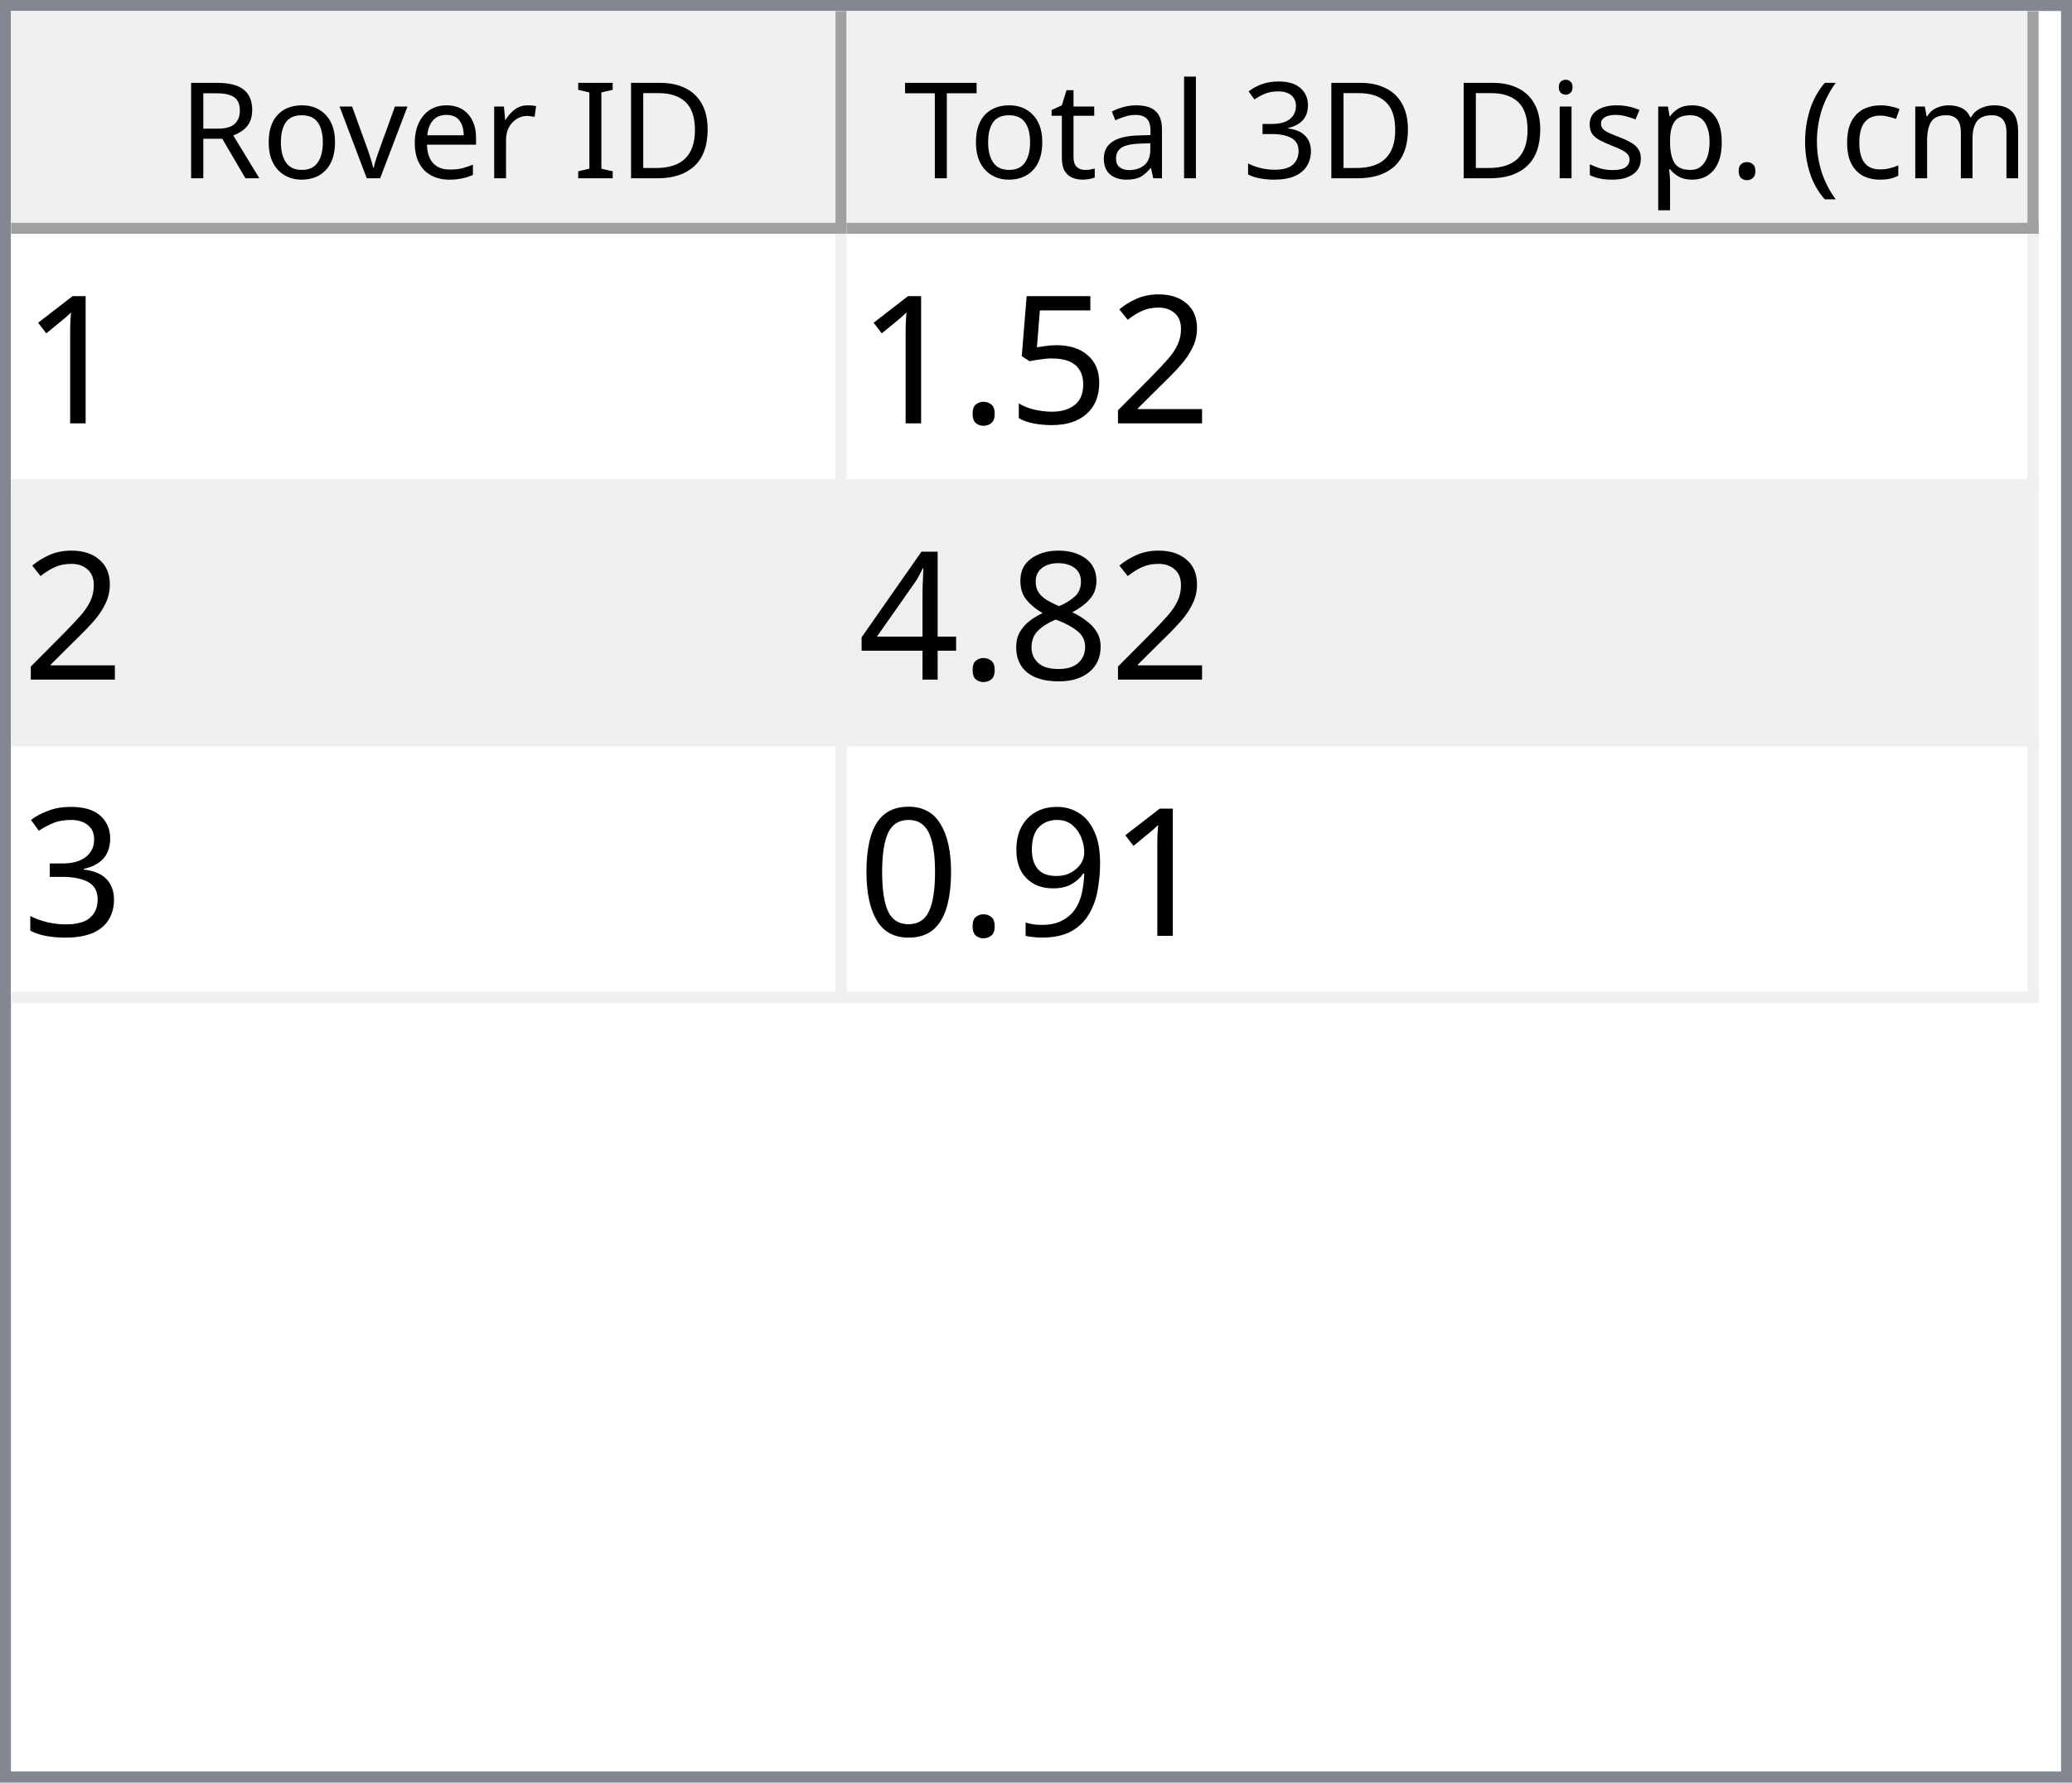
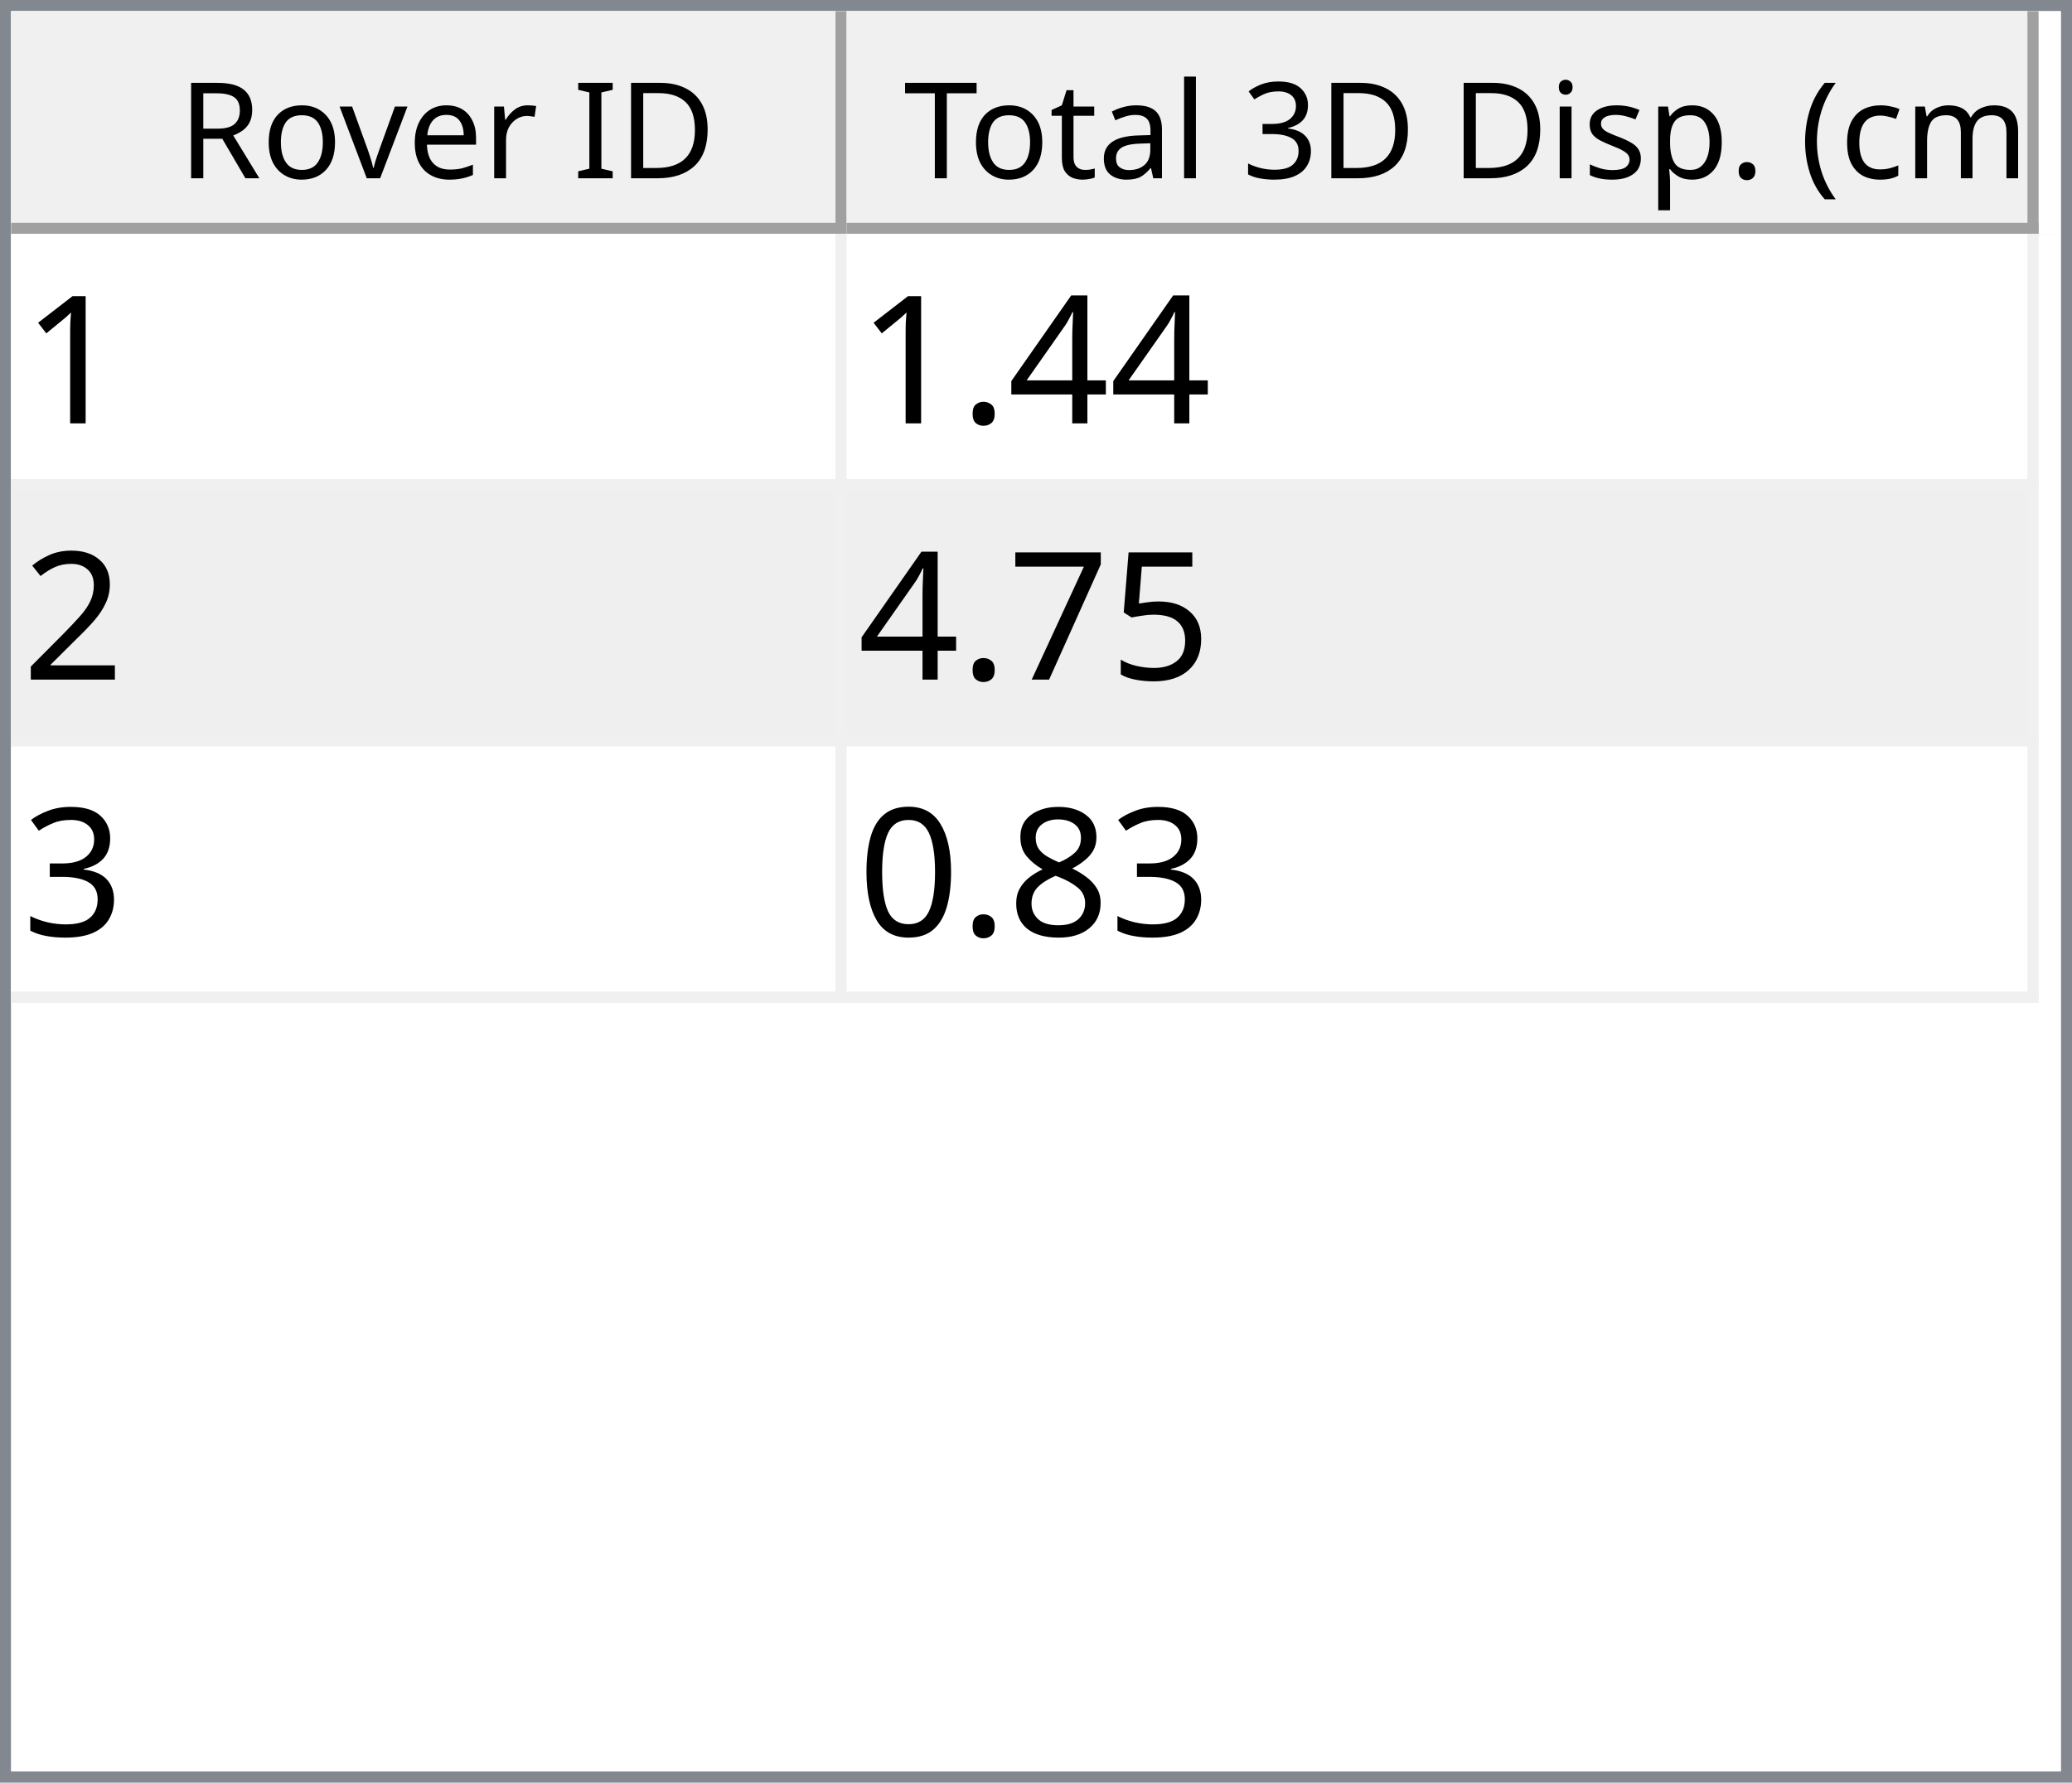
<svg xmlns="http://www.w3.org/2000/svg" style="fill-opacity:1; color-rendering:auto; color-interpolation:auto; text-rendering:auto; stroke:black; stroke-linecap:square; stroke-miterlimit:10; shape-rendering:auto; stroke-opacity:1; fill:black; stroke-dasharray:none; font-weight:normal; stroke-width:1; font-family:'Dialog'; font-style:normal; stroke-linejoin:miter; font-size:12px; stroke-dashoffset:0; image-rendering:auto;" width="186" height="160">
  <defs id="genericDefs" />
  <g>
    <defs id="defs1">
      <clipPath clipPathUnits="userSpaceOnUse" id="clipPath1">
        <path d="M0 0 L186 0 L186 160 L0 160 L0 0 Z" />
      </clipPath>
      <clipPath clipPathUnits="userSpaceOnUse" id="clipPath2">
        <path d="M0 0 L0 160 L186 160 L186 0 Z" />
      </clipPath>
      <clipPath clipPathUnits="userSpaceOnUse" id="clipPath3">
        <path d="M0 0 L0 20 L184 20 L184 0 Z" />
      </clipPath>
      <clipPath clipPathUnits="userSpaceOnUse" id="clipPath4">
        <path d="M0 0 L0 20 L75 20 L75 0 Z" />
      </clipPath>
      <clipPath clipPathUnits="userSpaceOnUse" id="clipPath5">
        <path d="M1 1 L1 19 L74 19 L74 1 Z" />
      </clipPath>
      <clipPath clipPathUnits="userSpaceOnUse" id="clipPath6">
        <path d="M0 0 L0 18 L73 18 L73 0 Z" />
      </clipPath>
      <clipPath clipPathUnits="userSpaceOnUse" id="clipPath7">
        <path d="M-0.5 -0.5 L-0.5 19.5 L74.5 19.5 L74.5 -0.5 Z" />
      </clipPath>
      <clipPath clipPathUnits="userSpaceOnUse" id="clipPath8">
        <path d="M0 0 L0 20 L107 20 L107 0 Z" />
      </clipPath>
      <clipPath clipPathUnits="userSpaceOnUse" id="clipPath9">
        <path d="M1 1 L1 19 L106 19 L106 1 Z" />
      </clipPath>
      <clipPath clipPathUnits="userSpaceOnUse" id="clipPath10">
        <path d="M0 0 L0 18 L105 18 L105 0 Z" />
      </clipPath>
      <clipPath clipPathUnits="userSpaceOnUse" id="clipPath11">
        <path d="M-0.5 -0.5 L-0.5 19.5 L106.5 19.5 L106.5 -0.5 Z" />
      </clipPath>
      <clipPath clipPathUnits="userSpaceOnUse" id="clipPath12">
        <path d="M0 0 L0 138 L184 138 L184 0 Z" />
      </clipPath>
      <clipPath clipPathUnits="userSpaceOnUse" id="clipPath13">
        <path d="M0 0 L0 69 L182 69 L182 0 Z" />
      </clipPath>
      <clipPath clipPathUnits="userSpaceOnUse" id="clipPath14">
        <path d="M-0.5 -0.5 L-0.5 68.5 L181.5 68.5 L181.5 -0.5 Z" />
      </clipPath>
      <clipPath clipPathUnits="userSpaceOnUse" id="clipPath15">
        <path d="M0 0 L0 22 L74 22 L74 0 Z" />
      </clipPath>
      <clipPath clipPathUnits="userSpaceOnUse" id="clipPath16">
        <path d="M0 0 L0 22 L106 22 L106 0 Z" />
      </clipPath>
      <font horiz-adv-x="64.551" id="font1">
        <font-face ascent="107.91" descent="25.098" units-per-em="100" style="font-style:normal; font-family:Segoe UI; font-weight:normal;" />
        <missing-glyph horiz-adv-x="64.551" d="M8.109 0 L8.109 68.266 L56.453 68.266 L56.453 0 L8.109 0 ZM15.328 7.234 L49.219 7.234 L49.219 61.031 L15.328 61.031 L15.328 7.234 Z" />
        <glyph unicode="D" horiz-adv-x="70.117" d="M9.188 0 L9.188 70.016 L28.516 70.016 Q65.531 70.016 65.531 35.891 Q65.531 19.672 55.25 9.836 Q44.969 0 27.734 0 L9.188 0 ZM17.391 62.594 L17.391 7.422 L27.828 7.422 Q41.609 7.422 49.273 14.797 Q56.938 22.172 56.938 35.688 Q56.938 62.594 28.328 62.594 L17.391 62.594 Z" />
        <glyph unicode="I" horiz-adv-x="26.611" d="M17.391 0 L9.188 0 L9.188 70.016 L17.391 70.016 L17.391 0 Z" />
        <glyph unicode=" " horiz-adv-x="27.393" d="" />
        <glyph unicode="r" horiz-adv-x="34.766" d="M34.188 41.891 Q32.078 43.5 28.125 43.5 Q23 43.5 19.555 38.672 Q16.109 33.844 16.109 25.484 L16.109 0 L8.109 0 L8.109 50 L16.109 50 L16.109 39.703 L16.312 39.703 Q18.016 44.969 21.531 47.922 Q25.047 50.875 29.391 50.875 Q32.516 50.875 34.188 50.203 L34.188 41.891 Z" />
        <glyph unicode="e" horiz-adv-x="52.295" d="M48.297 23 L12.984 23 Q13.188 14.656 17.484 10.109 Q21.781 5.562 29.297 5.562 Q37.75 5.562 44.828 11.141 L44.828 3.609 Q38.234 -1.172 27.391 -1.172 Q16.797 -1.172 10.742 5.641 Q4.688 12.453 4.688 24.812 Q4.688 36.469 11.305 43.82 Q17.922 51.172 27.734 51.172 Q37.547 51.172 42.922 44.828 Q48.297 38.484 48.297 27.203 L48.297 23 ZM40.094 29.781 Q40.047 36.719 36.75 40.578 Q33.453 44.438 27.594 44.438 Q21.922 44.438 17.969 40.383 Q14.016 36.328 13.094 29.781 L40.094 29.781 Z" />
        <glyph unicode="v" horiz-adv-x="47.9" d="M47.406 50 L27.484 0 L19.625 0 L0.688 50 L9.469 50 L22.172 13.672 Q23.578 9.672 23.922 6.688 L24.125 6.688 Q24.609 10.453 25.688 13.484 L38.969 50 L47.406 50 Z" />
        <glyph unicode="o" horiz-adv-x="58.594" d="M29 -1.172 Q17.922 -1.172 11.305 5.836 Q4.688 12.844 4.688 24.422 Q4.688 37.016 11.57 44.094 Q18.453 51.172 30.172 51.172 Q41.359 51.172 47.633 44.289 Q53.906 37.406 53.906 25.203 Q53.906 13.234 47.141 6.031 Q40.375 -1.172 29 -1.172 ZM29.594 44.438 Q21.875 44.438 17.383 39.188 Q12.891 33.938 12.891 24.703 Q12.891 15.828 17.43 10.695 Q21.969 5.562 29.594 5.562 Q37.359 5.562 41.531 10.594 Q45.703 15.625 45.703 24.906 Q45.703 34.281 41.531 39.359 Q37.359 44.438 29.594 44.438 Z" />
        <glyph unicode="R" horiz-adv-x="59.814" d="M59.375 0 L49.609 0 L37.891 19.625 Q36.281 22.359 34.766 24.289 Q33.25 26.219 31.664 27.438 Q30.078 28.656 28.25 29.219 Q26.422 29.781 24.125 29.781 L17.391 29.781 L17.391 0 L9.188 0 L9.188 70.016 L30.078 70.016 Q34.672 70.016 38.555 68.867 Q42.438 67.719 45.289 65.375 Q48.141 63.031 49.758 59.547 Q51.375 56.062 51.375 51.375 Q51.375 47.703 50.273 44.656 Q49.172 41.609 47.148 39.211 Q45.125 36.812 42.266 35.133 Q39.406 33.453 35.844 32.516 L35.844 32.328 Q37.594 31.547 38.891 30.547 Q40.188 29.547 41.359 28.18 Q42.531 26.812 43.68 25.078 Q44.828 23.344 46.234 21.047 L59.375 0 ZM17.391 62.594 L17.391 37.203 L28.516 37.203 Q31.594 37.203 34.203 38.133 Q36.812 39.062 38.719 40.797 Q40.625 42.531 41.703 45.047 Q42.781 47.562 42.781 50.688 Q42.781 56.297 39.141 59.445 Q35.5 62.594 28.609 62.594 L17.391 62.594 Z" />
        <glyph unicode=")" horiz-adv-x="30.176" d="M8.297 -15.922 L1.172 -15.922 Q16.406 2.344 16.406 26.812 Q16.406 51.469 1.078 70.016 L8.297 70.016 Q23.531 52.156 23.531 26.703 Q23.531 1.375 8.297 -15.922 Z" />
        <glyph unicode="m" horiz-adv-x="86.133" d="M79.109 0 L71.094 0 L71.094 28.719 Q71.094 37.016 68.531 40.727 Q65.969 44.438 59.906 44.438 Q54.781 44.438 51.195 39.75 Q47.609 35.062 47.609 28.516 L47.609 0 L39.594 0 L39.594 29.688 Q39.594 44.438 28.219 44.438 Q22.953 44.438 19.531 40.016 Q16.109 35.594 16.109 28.516 L16.109 0 L8.109 0 L8.109 50 L16.109 50 L16.109 42.094 L16.312 42.094 Q21.625 51.172 31.844 51.172 Q36.969 51.172 40.773 48.312 Q44.578 45.453 46 40.828 Q51.562 51.172 62.594 51.172 Q79.109 51.172 79.109 30.812 L79.109 0 Z" />
        <glyph unicode="c" horiz-adv-x="46.191" d="M42.188 2.297 Q36.422 -1.172 28.516 -1.172 Q17.828 -1.172 11.258 5.789 Q4.688 12.75 4.688 23.828 Q4.688 36.188 11.766 43.68 Q18.844 51.172 30.672 51.172 Q37.25 51.172 42.281 48.734 L42.281 40.531 Q36.719 44.438 30.375 44.438 Q22.703 44.438 17.797 38.945 Q12.891 33.453 12.891 24.516 Q12.891 15.719 17.508 10.641 Q22.125 5.562 29.891 5.562 Q36.422 5.562 42.188 9.906 L42.188 2.297 Z" />
        <glyph unicode="(" horiz-adv-x="30.176" d="M29.109 -15.922 L21.969 -15.922 Q6.844 1.375 6.844 26.703 Q6.844 52.156 21.969 70.016 L29.203 70.016 Q13.875 51.469 13.875 26.812 Q13.875 2.344 29.109 -15.922 Z" />
        <glyph unicode="." horiz-adv-x="21.68" d="M10.891 -1.078 Q8.641 -1.078 7.055 0.539 Q5.469 2.156 5.469 4.391 Q5.469 6.641 7.055 8.273 Q8.641 9.906 10.891 9.906 Q13.188 9.906 14.797 8.273 Q16.406 6.641 16.406 4.391 Q16.406 2.156 14.797 0.539 Q13.188 -1.078 10.891 -1.078 Z" />
        <glyph unicode="p" horiz-adv-x="58.789" d="M16.312 7.234 L16.109 7.234 L16.109 -23 L8.109 -23 L8.109 50 L16.109 50 L16.109 41.219 L16.312 41.219 Q22.219 51.172 33.594 51.172 Q43.266 51.172 48.688 44.461 Q54.109 37.75 54.109 26.469 Q54.109 13.922 48 6.375 Q41.891 -1.172 31.297 -1.172 Q21.578 -1.172 16.312 7.234 ZM16.109 27.391 L16.109 20.406 Q16.109 14.203 20.141 9.883 Q24.172 5.562 30.375 5.562 Q37.641 5.562 41.773 11.133 Q45.906 16.703 45.906 26.609 Q45.906 34.969 42.047 39.703 Q38.188 44.438 31.594 44.438 Q24.609 44.438 20.359 39.578 Q16.109 34.719 16.109 27.391 Z" />
        <glyph unicode="s" horiz-adv-x="42.432" d="M5.078 1.812 L5.078 10.406 Q11.625 5.562 19.484 5.562 Q30.031 5.562 30.031 12.594 Q30.031 14.594 29.125 15.992 Q28.219 17.391 26.68 18.461 Q25.141 19.531 23.07 20.383 Q21 21.234 18.609 22.172 Q15.281 23.484 12.766 24.828 Q10.25 26.172 8.57 27.859 Q6.891 29.547 6.031 31.695 Q5.172 33.844 5.172 36.719 Q5.172 40.234 6.789 42.945 Q8.406 45.656 11.086 47.484 Q13.766 49.312 17.211 50.242 Q20.656 51.172 24.312 51.172 Q30.812 51.172 35.938 48.922 L35.938 40.828 Q30.422 44.438 23.25 44.438 Q21 44.438 19.195 43.922 Q17.391 43.406 16.094 42.477 Q14.797 41.547 14.086 40.258 Q13.375 38.969 13.375 37.406 Q13.375 35.453 14.086 34.133 Q14.797 32.812 16.164 31.789 Q17.531 30.766 19.484 29.938 Q21.438 29.109 23.922 28.125 Q27.25 26.859 29.883 25.516 Q32.516 24.172 34.375 22.484 Q36.234 20.797 37.234 18.602 Q38.234 16.406 38.234 13.375 Q38.234 9.672 36.602 6.938 Q34.969 4.203 32.234 2.398 Q29.5 0.594 25.93 -0.289 Q22.359 -1.172 18.453 -1.172 Q10.75 -1.172 5.078 1.812 Z" />
        <glyph unicode="i" horiz-adv-x="24.219" d="M12.203 62.703 Q10.062 62.703 8.547 64.164 Q7.031 65.625 7.031 67.875 Q7.031 70.125 8.547 71.609 Q10.062 73.094 12.203 73.094 Q14.406 73.094 15.945 71.609 Q17.484 70.125 17.484 67.875 Q17.484 65.719 15.945 64.211 Q14.406 62.703 12.203 62.703 ZM16.109 0 L8.109 0 L8.109 50 L16.109 50 L16.109 0 Z" />
        <glyph unicode="3" horiz-adv-x="53.906" d="M46.531 19.828 Q46.531 15.094 44.75 11.211 Q42.969 7.328 39.719 4.57 Q36.469 1.812 31.93 0.297 Q27.391 -1.219 21.922 -1.219 Q11.922 -1.219 6 2.594 L6 11.188 Q13.094 5.609 22.219 5.609 Q25.875 5.609 28.828 6.539 Q31.781 7.469 33.906 9.227 Q36.031 10.984 37.18 13.477 Q38.328 15.969 38.328 19.094 Q38.328 32.812 18.797 32.812 L12.984 32.812 L12.984 39.594 L18.5 39.594 Q35.797 39.594 35.797 52.484 Q35.797 64.406 22.609 64.406 Q15.188 64.406 8.688 59.422 L8.688 67.188 Q15.375 71.188 24.609 71.188 Q29 71.188 32.57 69.969 Q36.141 68.75 38.68 66.555 Q41.219 64.359 42.609 61.281 Q44 58.203 44 54.5 Q44 40.672 30.031 36.719 L30.031 36.531 Q33.594 36.141 36.625 34.797 Q39.656 33.453 41.852 31.305 Q44.047 29.156 45.289 26.25 Q46.531 23.344 46.531 19.828 Z" />
        <glyph unicode="l" horiz-adv-x="24.219" d="M16.109 0 L8.109 0 L8.109 74.031 L16.109 74.031 L16.109 0 Z" />
        <glyph unicode="a" horiz-adv-x="50.879" d="M43.891 0 L35.891 0 L35.891 7.812 L35.688 7.812 Q30.469 -1.172 20.312 -1.172 Q12.844 -1.172 8.617 2.781 Q4.391 6.734 4.391 13.281 Q4.391 27.297 20.906 29.594 L35.891 31.688 Q35.891 44.438 25.594 44.438 Q16.547 44.438 9.281 38.281 L9.281 46.484 Q16.656 51.172 26.266 51.172 Q43.891 51.172 43.891 32.516 L43.891 0 ZM35.891 25.297 L23.828 23.641 Q18.266 22.859 15.43 20.875 Q12.594 18.891 12.594 13.875 Q12.594 10.203 15.211 7.883 Q17.828 5.562 22.172 5.562 Q28.125 5.562 32.008 9.742 Q35.891 13.922 35.891 20.312 L35.891 25.297 Z" />
        <glyph unicode="t" horiz-adv-x="33.887" d="M31.297 0.484 Q28.469 -1.078 23.828 -1.078 Q10.688 -1.078 10.688 13.578 L10.688 43.172 L2.094 43.172 L2.094 50 L10.688 50 L10.688 62.203 L18.703 64.797 L18.703 50 L31.297 50 L31.297 43.172 L18.703 43.172 L18.703 14.984 Q18.703 9.969 20.414 7.82 Q22.125 5.672 26.078 5.672 Q29.109 5.672 31.297 7.328 L31.297 0.484 Z" />
        <glyph unicode="T" horiz-adv-x="52.393" d="M50.594 62.594 L30.375 62.594 L30.375 0 L22.172 0 L22.172 62.594 L2 62.594 L2 70.016 L50.594 70.016 L50.594 62.594 Z" />
      </font>
      <font horiz-adv-x="75.0" id="font2">
        <font-face ascent="100.537" descent="21.973" units-per-em="100" style="font-style:normal; font-family:sans-serif; font-weight:normal;" />
        <missing-glyph horiz-adv-x="75.0" d="M12.5 0 L12.5 62.5 L62.5 62.5 L62.5 0 L12.5 0 ZM14.062 1.562 L60.938 1.562 L60.938 60.938 L14.062 60.938 L14.062 1.562 Z" />
        <glyph unicode="1" horiz-adv-x="55.615" d="M37.25 0 L28.469 0 L28.469 56 Q25.297 52.984 20.141 49.953 Q14.984 46.922 10.891 45.406 L10.891 53.906 Q18.266 57.375 23.781 62.305 Q29.297 67.234 31.594 71.875 L37.25 71.875 L37.25 0 Z" />
+         <glyph unicode="4" horiz-adv-x="55.615" d="M32.328 0 L32.328 17.141 L1.266 17.141 L1.266 25.203 L33.938 71.578 L41.109 71.578 L41.109 25.203 L50.781 25.203 L50.781 17.141 L41.109 17.141 L41.109 0 L32.328 0 ZM32.328 25.203 L32.328 57.469 L9.906 25.203 L32.328 25.203 Z" />
+         <glyph unicode="." horiz-adv-x="27.783" d="M9.078 0 L9.078 10.016 L19.094 10.016 L19.094 0 L9.078 0 Z" />
        <glyph unicode="2" horiz-adv-x="55.615" d="M50.344 8.453 L50.344 0 L3.031 0 Q2.938 3.172 4.047 6.109 Q5.859 10.938 9.836 15.625 Q13.812 20.312 21.344 26.469 Q33.016 36.031 37.117 41.625 Q41.219 47.219 41.219 52.203 Q41.219 57.422 37.477 61.008 Q33.734 64.594 27.734 64.594 Q21.391 64.594 17.578 60.789 Q13.766 56.984 13.719 50.25 L4.688 51.172 Q5.609 61.281 11.664 66.578 Q17.719 71.875 27.938 71.875 Q38.234 71.875 44.242 66.164 Q50.25 60.453 50.25 52 Q50.25 47.703 48.492 43.555 Q46.734 39.406 42.656 34.812 Q38.578 30.219 29.109 22.219 Q21.188 15.578 18.945 13.211 Q16.703 10.844 15.234 8.453 L50.344 8.453 Z" />
        <glyph unicode="5" horiz-adv-x="55.615" d="M4.156 18.75 L13.375 19.531 Q14.406 12.797 18.141 9.398 Q21.875 6 27.156 6 Q33.5 6 37.891 10.789 Q42.281 15.578 42.281 23.484 Q42.281 31 38.062 35.352 Q33.844 39.703 27 39.703 Q22.75 39.703 19.336 37.773 Q15.922 35.844 13.969 32.766 L5.719 33.844 L12.641 70.609 L48.25 70.609 L48.25 62.203 L19.672 62.203 L15.828 42.969 Q22.266 47.469 29.344 47.469 Q38.719 47.469 45.164 40.969 Q51.609 34.469 51.609 24.266 Q51.609 14.547 45.953 7.469 Q39.062 -1.219 27.156 -1.219 Q17.391 -1.219 11.211 4.25 Q5.031 9.719 4.156 18.75 Z" />
-         <glyph unicode="." horiz-adv-x="27.783" d="M9.078 0 L9.078 10.016 L19.094 10.016 L19.094 0 L9.078 0 Z" />
+         <glyph unicode="7" horiz-adv-x="55.615" d="M4.734 62.203 L4.734 70.656 L51.078 70.656 L51.078 63.812 Q44.234 56.547 37.523 44.484 Q30.812 32.422 27.156 19.672 Q24.516 10.688 23.781 0 L14.75 0 Q14.891 8.453 18.062 20.414 Q21.234 32.375 27.172 43.484 Q33.109 54.594 39.797 62.203 L4.734 62.203 Z" />
+         <glyph unicode="3" horiz-adv-x="55.615" d="M4.203 18.891 L12.984 20.062 Q14.5 12.594 18.141 9.297 Q21.781 6 27 6 Q33.203 6 37.477 10.297 Q41.75 14.594 41.75 20.953 Q41.75 27 37.797 30.93 Q33.844 34.859 27.734 34.859 Q25.25 34.859 21.531 33.891 L22.516 41.609 Q23.391 41.5 23.922 41.5 Q29.547 41.5 34.039 44.43 Q38.531 47.359 38.531 53.469 Q38.531 58.297 35.258 61.477 Q31.984 64.656 26.812 64.656 Q21.688 64.656 18.266 61.43 Q14.844 58.203 13.875 51.766 L5.078 53.328 Q6.688 62.156 12.398 67.016 Q18.109 71.875 26.609 71.875 Q32.469 71.875 37.398 69.359 Q42.328 66.844 44.945 62.5 Q47.562 58.156 47.562 53.266 Q47.562 48.641 45.07 44.828 Q42.578 41.016 37.703 38.766 Q44.047 37.312 47.562 32.695 Q51.078 28.078 51.078 21.141 Q51.078 11.766 44.242 5.25 Q37.406 -1.266 26.953 -1.266 Q17.531 -1.266 11.305 4.352 Q5.078 9.969 4.203 18.891 Z" />
        <glyph unicode="8" horiz-adv-x="55.615" d="M17.672 38.812 Q12.203 40.828 9.57 44.539 Q6.938 48.25 6.938 53.422 Q6.938 61.234 12.555 66.555 Q18.172 71.875 27.484 71.875 Q36.859 71.875 42.578 66.43 Q48.297 60.984 48.297 53.172 Q48.297 48.188 45.68 44.508 Q43.062 40.828 37.75 38.812 Q44.344 36.672 47.781 31.883 Q51.219 27.094 51.219 20.453 Q51.219 11.281 44.727 5.031 Q38.234 -1.219 27.641 -1.219 Q17.047 -1.219 10.547 5.055 Q4.047 11.328 4.047 20.703 Q4.047 27.688 7.594 32.398 Q11.141 37.109 17.672 38.812 ZM15.922 53.719 Q15.922 48.641 19.195 45.414 Q22.469 42.188 27.688 42.188 Q32.766 42.188 36.016 45.383 Q39.266 48.578 39.266 53.219 Q39.266 58.062 35.914 61.359 Q32.562 64.656 27.594 64.656 Q22.562 64.656 19.242 61.43 Q15.922 58.203 15.922 53.719 ZM13.094 20.656 Q13.094 16.891 14.875 13.375 Q16.656 9.859 20.172 7.93 Q23.688 6 27.734 6 Q34.031 6 38.133 10.055 Q42.234 14.109 42.234 20.359 Q42.234 26.703 38.016 30.859 Q33.797 35.016 27.438 35.016 Q21.234 35.016 17.164 30.914 Q13.094 26.812 13.094 20.656 Z" />
-         <glyph unicode="4" horiz-adv-x="55.615" d="M32.328 0 L32.328 17.141 L1.266 17.141 L1.266 25.203 L33.938 71.578 L41.109 71.578 L41.109 25.203 L50.781 25.203 L50.781 17.141 L41.109 17.141 L41.109 0 L32.328 0 ZM32.328 25.203 L32.328 57.469 L9.906 25.203 L32.328 25.203 Z" />
-         <glyph unicode="3" horiz-adv-x="55.615" d="M4.203 18.891 L12.984 20.062 Q14.5 12.594 18.141 9.297 Q21.781 6 27 6 Q33.203 6 37.477 10.297 Q41.75 14.594 41.75 20.953 Q41.75 27 37.797 30.93 Q33.844 34.859 27.734 34.859 Q25.25 34.859 21.531 33.891 L22.516 41.609 Q23.391 41.5 23.922 41.5 Q29.547 41.5 34.039 44.43 Q38.531 47.359 38.531 53.469 Q38.531 58.297 35.258 61.477 Q31.984 64.656 26.812 64.656 Q21.688 64.656 18.266 61.43 Q14.844 58.203 13.875 51.766 L5.078 53.328 Q6.688 62.156 12.398 67.016 Q18.109 71.875 26.609 71.875 Q32.469 71.875 37.398 69.359 Q42.328 66.844 44.945 62.5 Q47.562 58.156 47.562 53.266 Q47.562 48.641 45.07 44.828 Q42.578 41.016 37.703 38.766 Q44.047 37.312 47.562 32.695 Q51.078 28.078 51.078 21.141 Q51.078 11.766 44.242 5.25 Q37.406 -1.266 26.953 -1.266 Q17.531 -1.266 11.305 4.352 Q5.078 9.969 4.203 18.891 Z" />
-         <glyph unicode="9" horiz-adv-x="55.615" d="M5.469 16.547 L13.922 17.328 Q14.984 11.375 18.016 8.688 Q21.047 6 25.781 6 Q29.828 6 32.883 7.859 Q35.938 9.719 37.891 12.82 Q39.844 15.922 41.164 21.195 Q42.484 26.469 42.484 31.938 Q42.484 32.516 42.438 33.688 Q39.797 29.5 35.234 26.883 Q30.672 24.266 25.344 24.266 Q16.453 24.266 10.305 30.711 Q4.156 37.156 4.156 47.703 Q4.156 58.594 10.578 65.234 Q17 71.875 26.656 71.875 Q33.641 71.875 39.43 68.117 Q45.219 64.359 48.219 57.398 Q51.219 50.438 51.219 37.25 Q51.219 23.531 48.242 15.406 Q45.266 7.281 39.383 3.031 Q33.5 -1.219 25.594 -1.219 Q17.188 -1.219 11.867 3.445 Q6.547 8.109 5.469 16.547 ZM41.453 48.141 Q41.453 55.719 37.43 60.156 Q33.406 64.594 27.734 64.594 Q21.875 64.594 17.531 59.812 Q13.188 55.031 13.188 47.406 Q13.188 40.578 17.312 36.305 Q21.438 32.031 27.484 32.031 Q33.594 32.031 37.523 36.305 Q41.453 40.578 41.453 48.141 Z" />
        <glyph unicode="0" horiz-adv-x="55.615" d="M4.156 35.297 Q4.156 48 6.766 55.742 Q9.375 63.484 14.523 67.68 Q19.672 71.875 27.484 71.875 Q33.25 71.875 37.594 69.555 Q41.938 67.234 44.773 62.867 Q47.609 58.5 49.219 52.227 Q50.828 45.953 50.828 35.297 Q50.828 22.703 48.242 14.969 Q45.656 7.234 40.508 3.008 Q35.359 -1.219 27.484 -1.219 Q17.141 -1.219 11.234 6.203 Q4.156 15.141 4.156 35.297 ZM13.188 35.297 Q13.188 17.672 17.312 11.836 Q21.438 6 27.484 6 Q33.547 6 37.672 11.859 Q41.797 17.719 41.797 35.297 Q41.797 52.984 37.672 58.789 Q33.547 64.594 27.391 64.594 Q21.344 64.594 17.719 59.469 Q13.188 52.938 13.188 35.297 Z" />
      </font>
    </defs>
    <g style="fill:white; stroke:white;">
      <rect x="0" y="0" width="186" style="clip-path:url(#clipPath1); stroke:none;" height="160" />
    </g>
    <g style="fill:white; text-rendering:optimizeSpeed; color-rendering:optimizeSpeed; image-rendering:optimizeSpeed; shape-rendering:crispEdges; stroke:white; color-interpolation:sRGB;">
      <rect x="0" width="186" height="160" y="0" style="stroke:none;" />
      <path style="stroke:none;" d="M0 160 L186 160 L186 0 L0 0 Z" />
    </g>
    <g style="fill:rgb(240,240,240); font-family:'Segoe UI'; stroke:rgb(240,240,240);">
      <rect x="0" y="0" width="186" style="clip-path:url(#clipPath2); stroke:none;" height="160" />
    </g>
    <g style="fill:rgb(130,135,144); font-family:'Segoe UI'; stroke:rgb(130,135,144);">
      <path d="M0 0 L186 0 L186 160 L0 160 L0 0 ZM1 1 L185 1 L185 159 L1 159 L1 1 Z" style="fill-rule:evenodd; clip-path:url(#clipPath2); stroke:none;" />
    </g>
    <g style="fill:white; font-family:'Segoe UI'; stroke:white;" transform="translate(1,1)">
      <rect x="0" y="0" width="184" style="clip-path:url(#clipPath3); stroke:none;" height="20" />
    </g>
    <g style="fill:rgb(240,240,240); font-family:'Segoe UI'; stroke:rgb(240,240,240);" transform="translate(1,1)">
      <rect x="0" y="0" width="75" style="clip-path:url(#clipPath4); stroke:none;" height="20" />
    </g>
    <g style="font-family:'Segoe UI';" transform="translate(2,2)">
      <text x="14" xml:space="preserve" y="14" style="clip-path:url(#clipPath6); stroke:none;">Rover ID</text>
    </g>
    <g style="fill:rgb(160,160,160); font-family:'Segoe UI'; stroke:rgb(160,160,160); stroke-linejoin:bevel;" transform="translate(1.5,1.5)">
      <line x1="74" x2="74" y1="0" style="fill:none; clip-path:url(#clipPath7);" y2="19" />
    </g>
    <g style="fill:rgb(160,160,160); font-family:'Segoe UI'; stroke:rgb(160,160,160); stroke-linejoin:bevel;" transform="matrix(1,0,0,1,1,1) translate(0.5,0.5)">
      <line x1="0" x2="74" y1="19" style="fill:none; clip-path:url(#clipPath7);" y2="19" />
    </g>
    <g style="fill:rgb(240,240,240); font-family:'Segoe UI'; stroke:rgb(240,240,240);" transform="translate(76,1)">
      <rect x="0" y="0" width="107" style="clip-path:url(#clipPath8); stroke:none;" height="20" />
    </g>
    <g style="font-family:'Segoe UI';" transform="translate(77,2)">
      <text x="1" xml:space="preserve" y="14" style="clip-path:url(#clipPath10); stroke:none;"> Total 3D Disp. (cm)</text>
    </g>
    <g style="fill:rgb(160,160,160); font-family:'Segoe UI'; stroke:rgb(160,160,160); stroke-linejoin:bevel;" transform="translate(76.5,1.5)">
      <line x1="106" x2="106" y1="0" style="fill:none; clip-path:url(#clipPath11);" y2="19" />
    </g>
    <g style="fill:rgb(160,160,160); font-family:'Segoe UI'; stroke:rgb(160,160,160); stroke-linejoin:bevel;" transform="matrix(1,0,0,1,76,1) translate(0.5,0.5)">
      <line x1="0" x2="106" y1="19" style="fill:none; clip-path:url(#clipPath11);" y2="19" />
    </g>
    <g style="fill:white; font-family:'Segoe UI'; stroke:white;" transform="translate(1,21)">
      <rect x="0" y="0" width="184" style="clip-path:url(#clipPath12); stroke:none;" height="138" />
    </g>
    <g style="fill:rgb(240,240,240); font-size:16px; font-family:sans-serif; stroke:rgb(240,240,240);" transform="translate(1,21)">
      <rect x="0" y="0" width="182" style="clip-path:url(#clipPath13); stroke:none;" height="69" />
      <line transform="translate(0.5,0.5)" x1="0" x2="181" y1="22" style="clip-path:url(#clipPath14); fill:none; stroke-linejoin:bevel;" y2="22" />
    </g>
    <g transform="matrix(1,0,0,1,1,21) translate(0.5,0.5)" style="fill:rgb(240,240,240); font-size:16px; font-family:sans-serif; stroke:rgb(240,240,240); stroke-linejoin:bevel;">
      <line x1="0" x2="181" y1="45" style="fill:none; clip-path:url(#clipPath14);" y2="45" />
    </g>
    <g transform="matrix(1,0,0,1,1,21) translate(0.5,0.5)" style="fill:rgb(240,240,240); font-size:16px; font-family:sans-serif; stroke:rgb(240,240,240); stroke-linejoin:bevel;">
      <line x1="0" x2="181" y1="68" style="fill:none; clip-path:url(#clipPath14);" y2="68" />
    </g>
    <g transform="matrix(1,0,0,1,1,21) translate(0.5,0.5)" style="fill:rgb(240,240,240); font-size:16px; font-family:sans-serif; stroke:rgb(240,240,240); stroke-linejoin:bevel;">
      <line x1="74" x2="74" y1="0" style="fill:none; clip-path:url(#clipPath14);" y2="68" />
    </g>
    <g transform="matrix(1,0,0,1,1,21) translate(0.5,0.5)" style="fill:rgb(240,240,240); font-size:16px; font-family:sans-serif; stroke:rgb(240,240,240); stroke-linejoin:bevel;">
      <line x1="181" x2="181" y1="0" style="fill:none; clip-path:url(#clipPath14);" y2="68" />
    </g>
    <g style="fill:white; font-size:16px; font-family:sans-serif; stroke:white;" transform="matrix(1,0,0,1,1,21)">
      <rect x="0" y="0" width="74" style="clip-path:url(#clipPath15); stroke:none;" height="22" />
      <text x="1" y="17" style="fill:black; clip-path:url(#clipPath15); stroke:none;" xml:space="preserve">1</text>
    </g>
    <g style="fill:white; font-size:16px; font-family:sans-serif; stroke:white;" transform="matrix(1,0,0,1,1,21) translate(75,0)">
      <rect x="0" y="0" width="106" style="clip-path:url(#clipPath16); stroke:none;" height="22" />
-       <text x="1" y="17" style="fill:black; clip-path:url(#clipPath16); stroke:none;" xml:space="preserve">1.52</text>
+       <text x="1" y="17" style="fill:black; clip-path:url(#clipPath16); stroke:none;" xml:space="preserve">1.44</text>
    </g>
    <g style="fill:rgb(239,239,239); font-size:16px; font-family:sans-serif; stroke:rgb(239,239,239);" transform="matrix(1,0,0,1,1,21) translate(0,23)">
      <rect x="0" y="0" width="74" style="clip-path:url(#clipPath15); stroke:none;" height="22" />
      <text x="1" y="17" style="fill:black; clip-path:url(#clipPath15); stroke:none;" xml:space="preserve">2</text>
    </g>
    <g style="fill:rgb(239,239,239); font-size:16px; font-family:sans-serif; stroke:rgb(239,239,239);" transform="matrix(1,0,0,1,1,21) translate(75,23)">
      <rect x="0" y="0" width="106" style="clip-path:url(#clipPath16); stroke:none;" height="22" />
-       <text x="1" y="17" style="fill:black; clip-path:url(#clipPath16); stroke:none;" xml:space="preserve">4.82</text>
+       <text x="1" y="17" style="fill:black; clip-path:url(#clipPath16); stroke:none;" xml:space="preserve">4.75</text>
    </g>
    <g style="fill:white; font-size:16px; font-family:sans-serif; stroke:white;" transform="matrix(1,0,0,1,1,21) translate(0,46)">
      <rect x="0" y="0" width="74" style="clip-path:url(#clipPath15); stroke:none;" height="22" />
      <text x="1" y="17" style="fill:black; clip-path:url(#clipPath15); stroke:none;" xml:space="preserve">3</text>
    </g>
    <g style="fill:white; font-size:16px; font-family:sans-serif; stroke:white;" transform="matrix(1,0,0,1,1,21) translate(75,46)">
      <rect x="0" y="0" width="106" style="clip-path:url(#clipPath16); stroke:none;" height="22" />
-       <text x="1" y="17" style="fill:black; clip-path:url(#clipPath16); stroke:none;" xml:space="preserve">0.91</text>
+       <text x="1" y="17" style="fill:black; clip-path:url(#clipPath16); stroke:none;" xml:space="preserve">0.83</text>
    </g>
  </g>
</svg>
